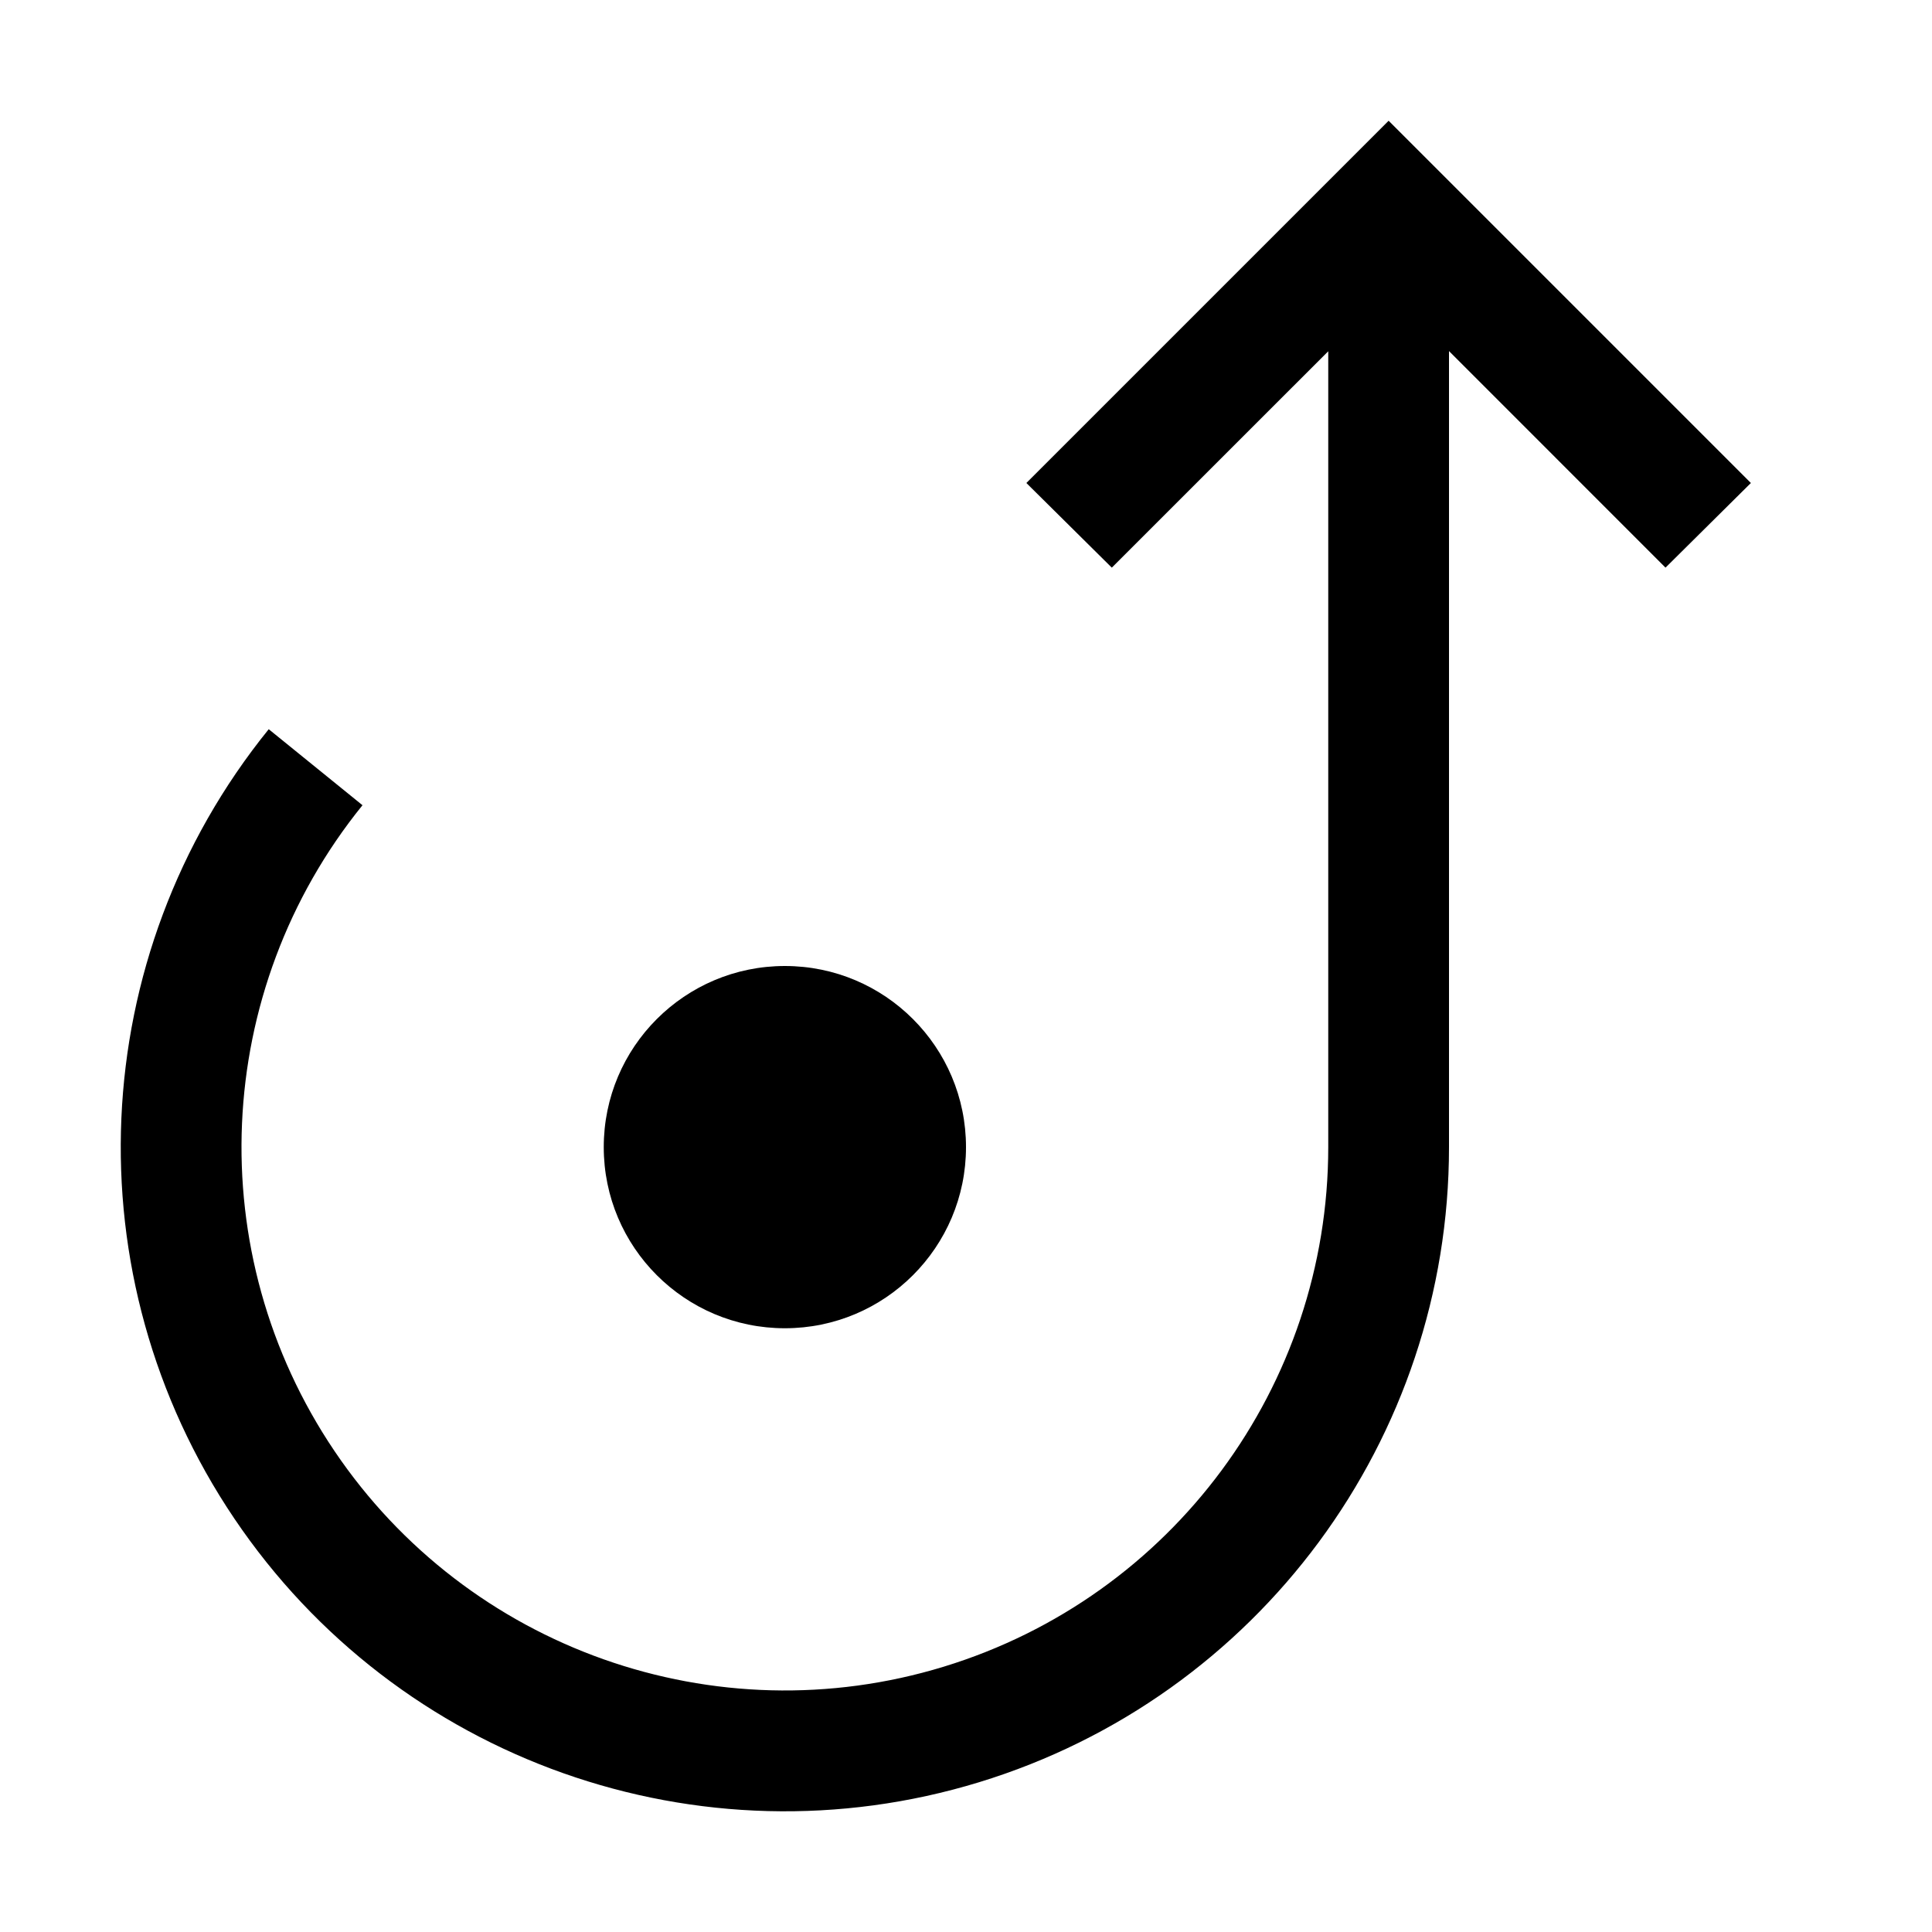
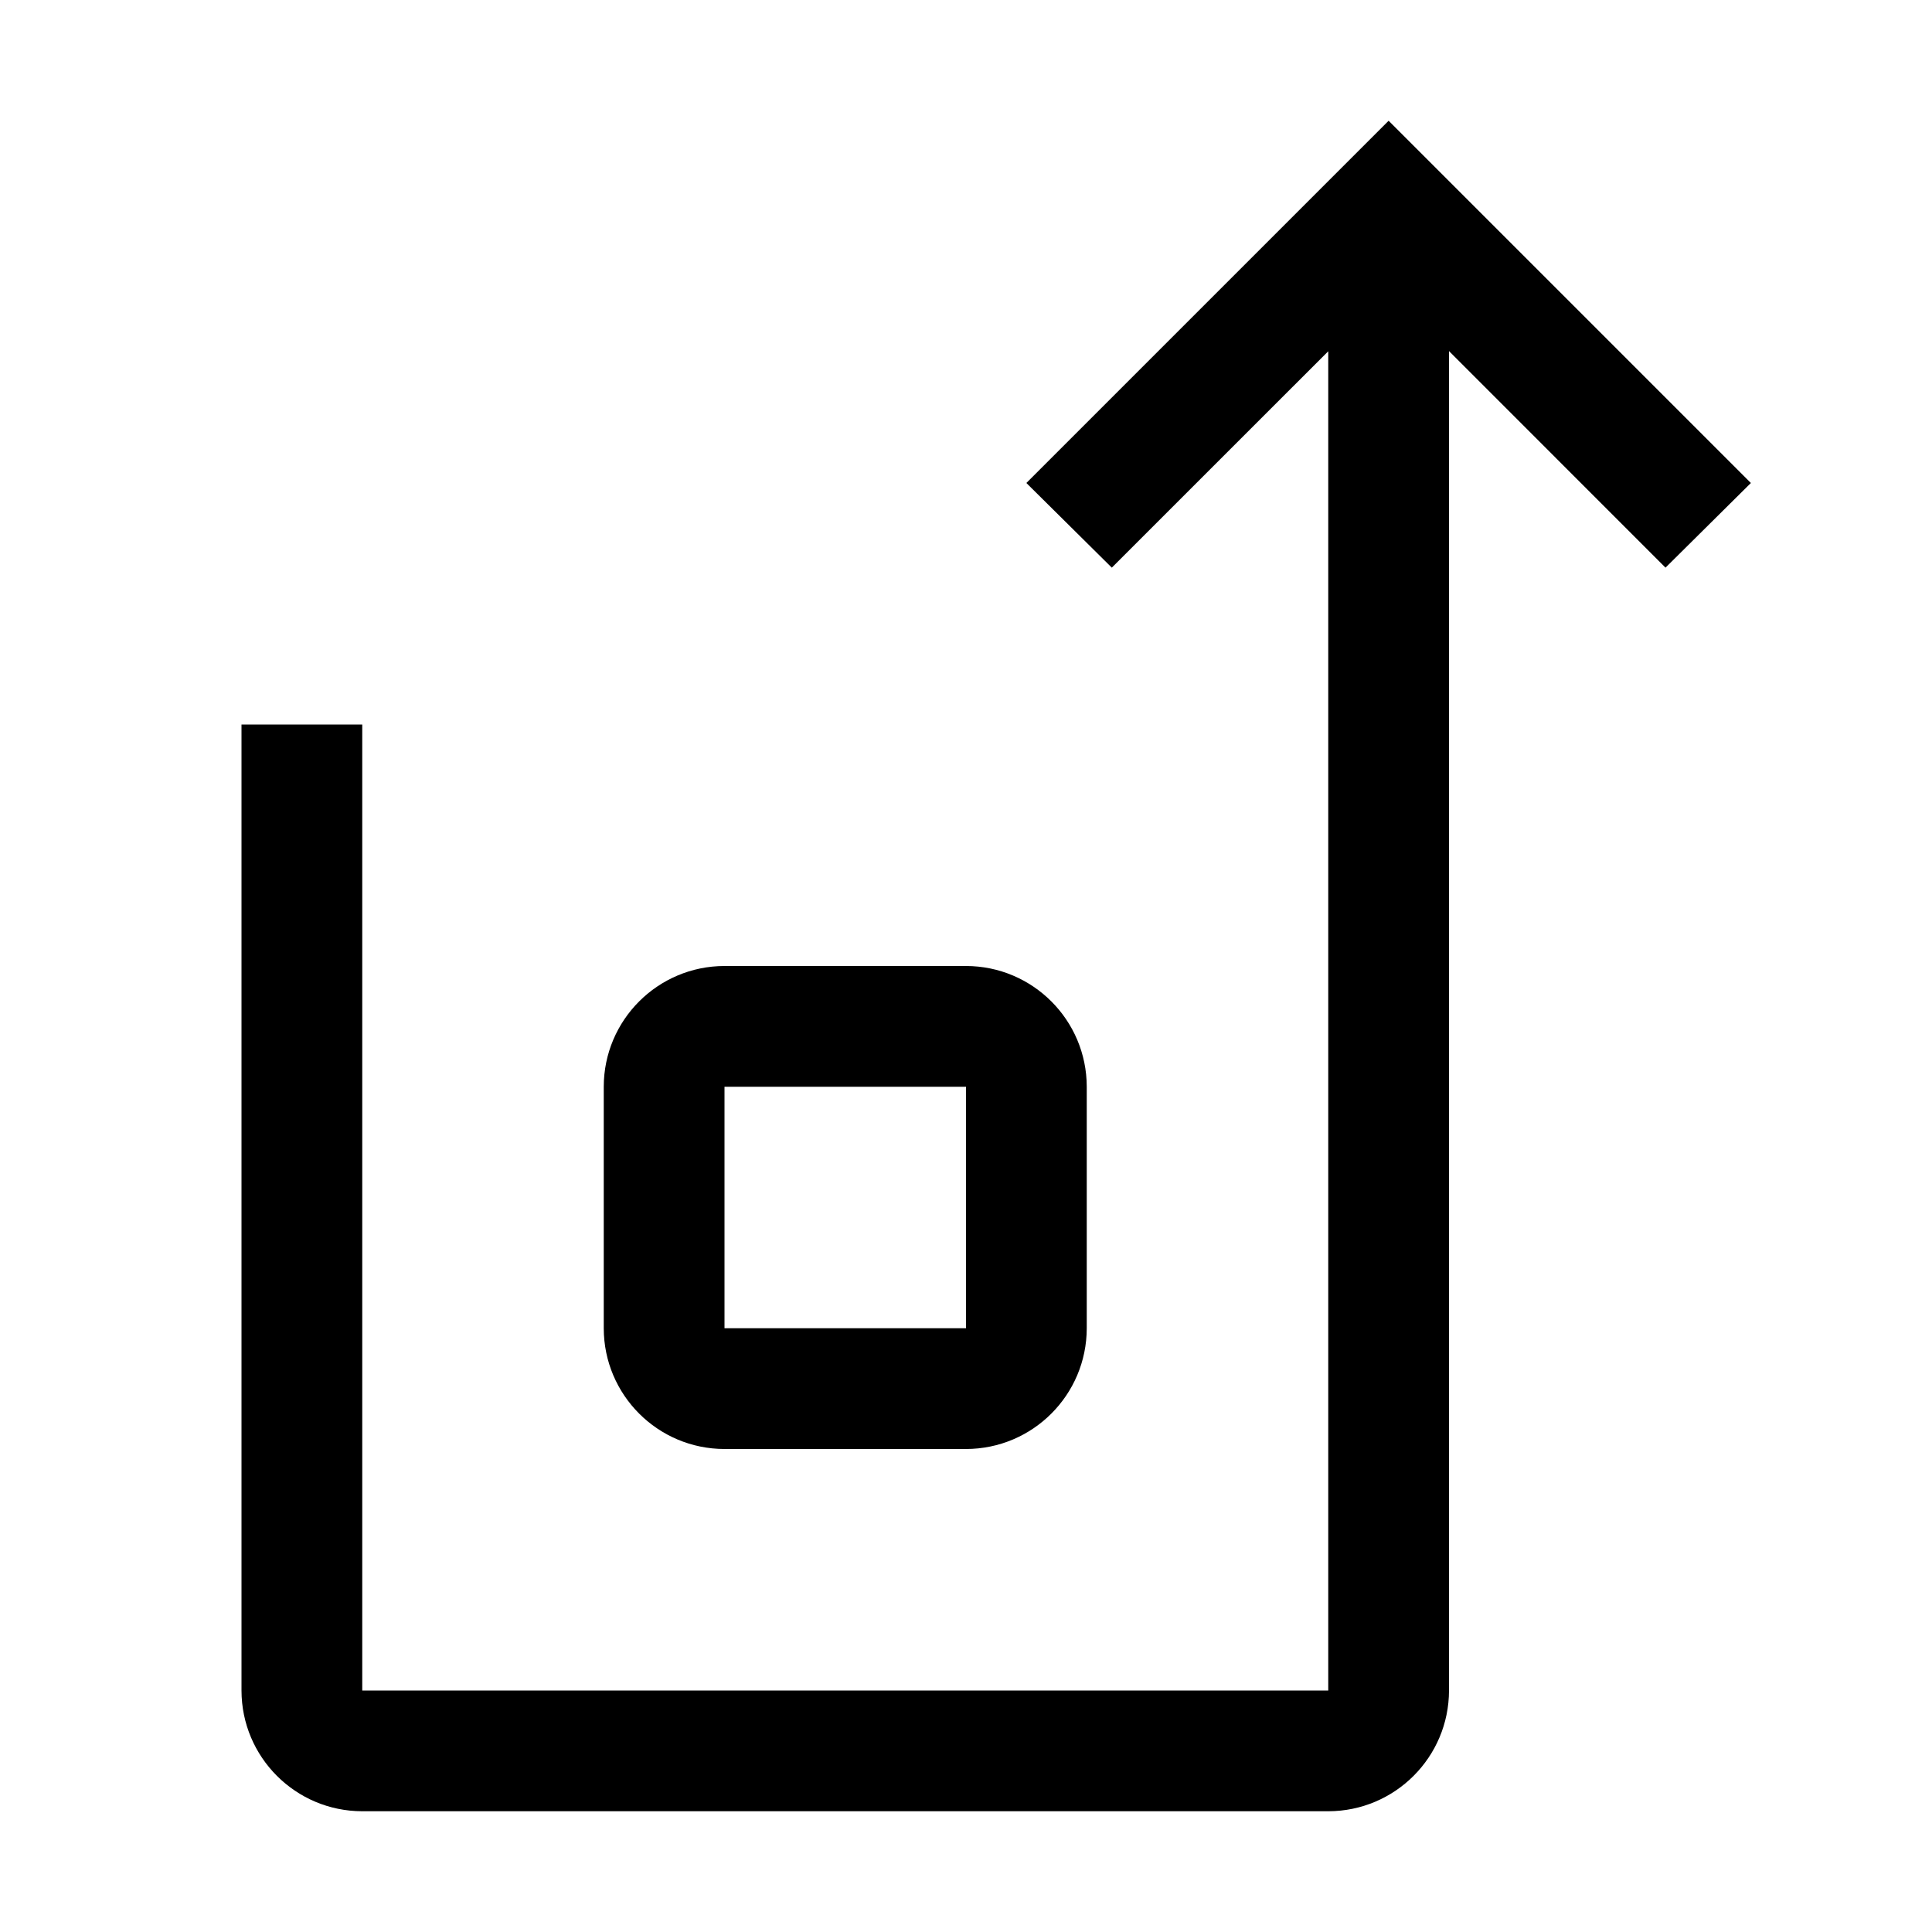
<svg xmlns="http://www.w3.org/2000/svg" id="icon" width="32" height="32" viewBox="0 0 32 32">
  <defs>
-     <style>.cls-1{fill:none;}</style>
+     <style>
+       .cls-1 {
+         fill: none;
+       }
+     </style>
  </defs>
-   <circle cx="13" cy="19" r="3" />
-   <path d="M23,2,17,8l1.415,1.402L22,5.818V19a9,9,0,1,1-15.996-5.663L4.451,12.078A11,11,0,1,0,24,19V5.815l3.586,3.587L29,8Z" />
-   <rect id="_Transparent_Rectangle_" data-name="&lt;Transparent Rectangle&gt;" class="cls-1" width="32" height="32" />
+   <path d="M23,2,17,8l1.415,1.402L22,5.818V28H6V12H4V28a2.002,2.002,0,0,0,2,2H22a2.002,2.002,0,0,0,2-2V5.815l3.586,3.587L29,8Z" />
+   <path d="M16,24H12a2.002,2.002,0,0,1-2-2V18a2.002,2.002,0,0,1,2-2h4a2.002,2.002,0,0,1,2,2v4A2.002,2.002,0,0,1,16,24Zm-4-6v4h4V18Z" />
+   <rect id="_Transparent_Rectangle" data-name=" Transparent Rectangle" class="cls-1" width="32" height="32" />
</svg>
